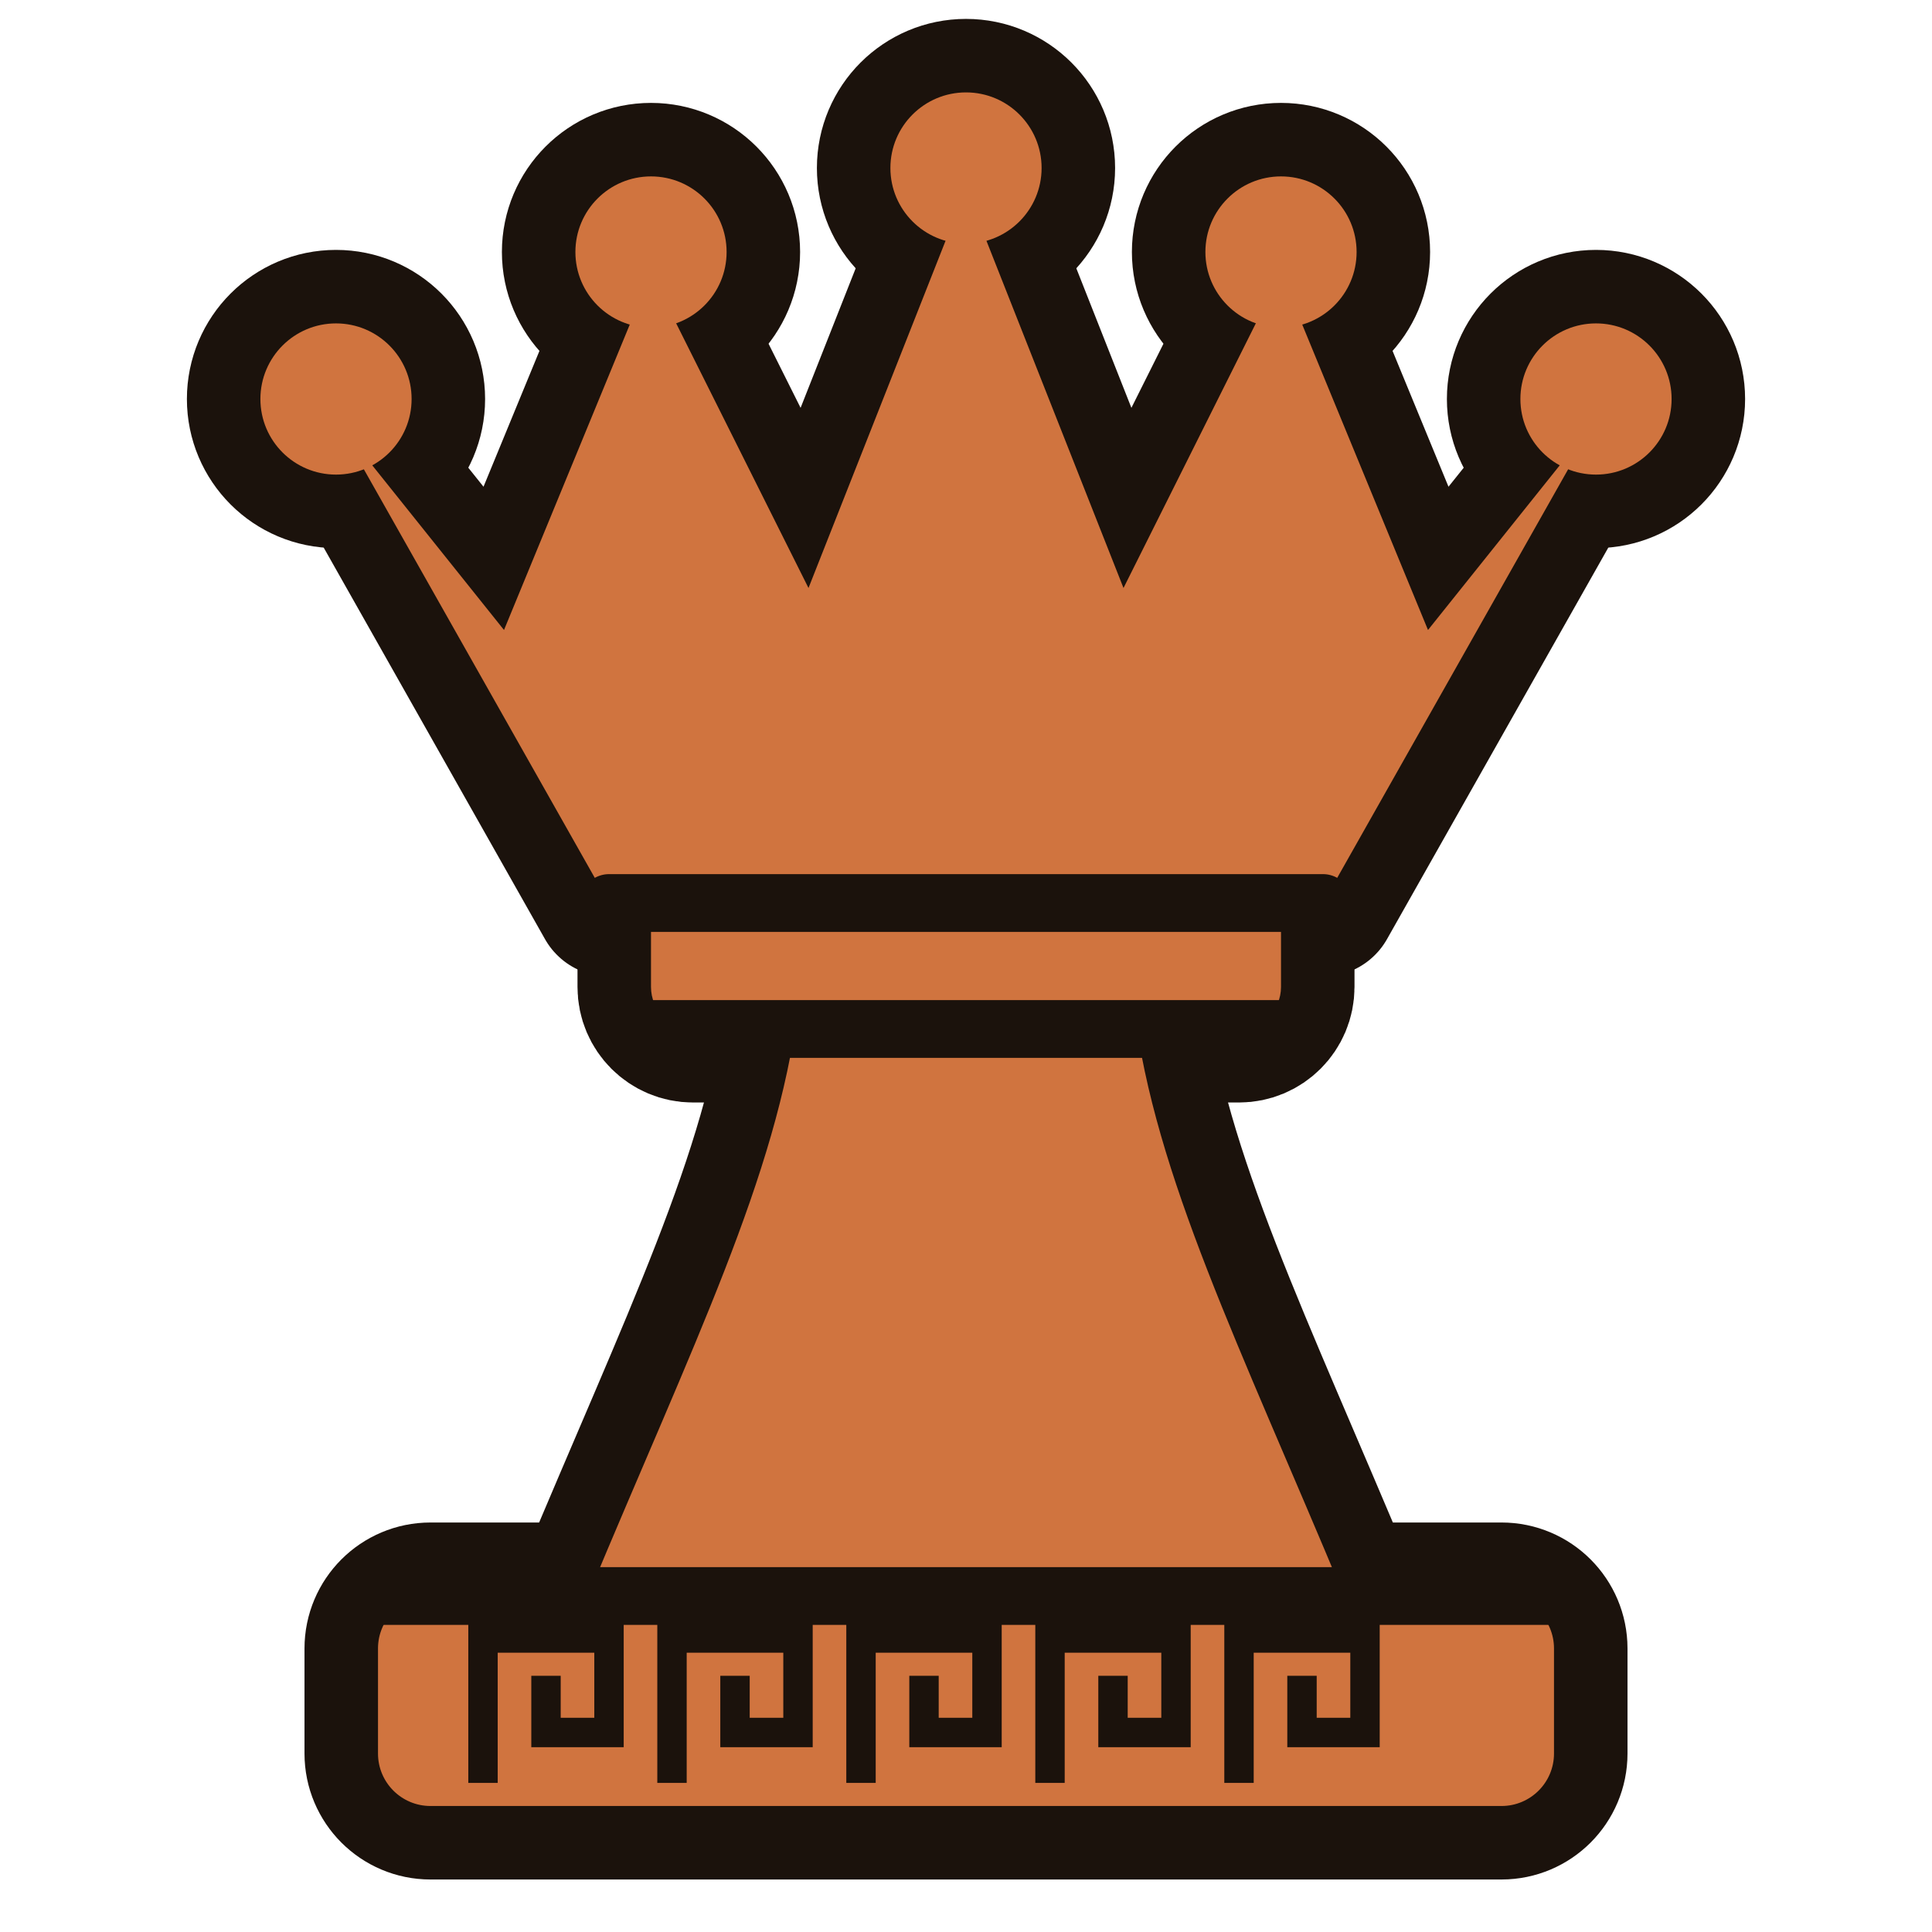
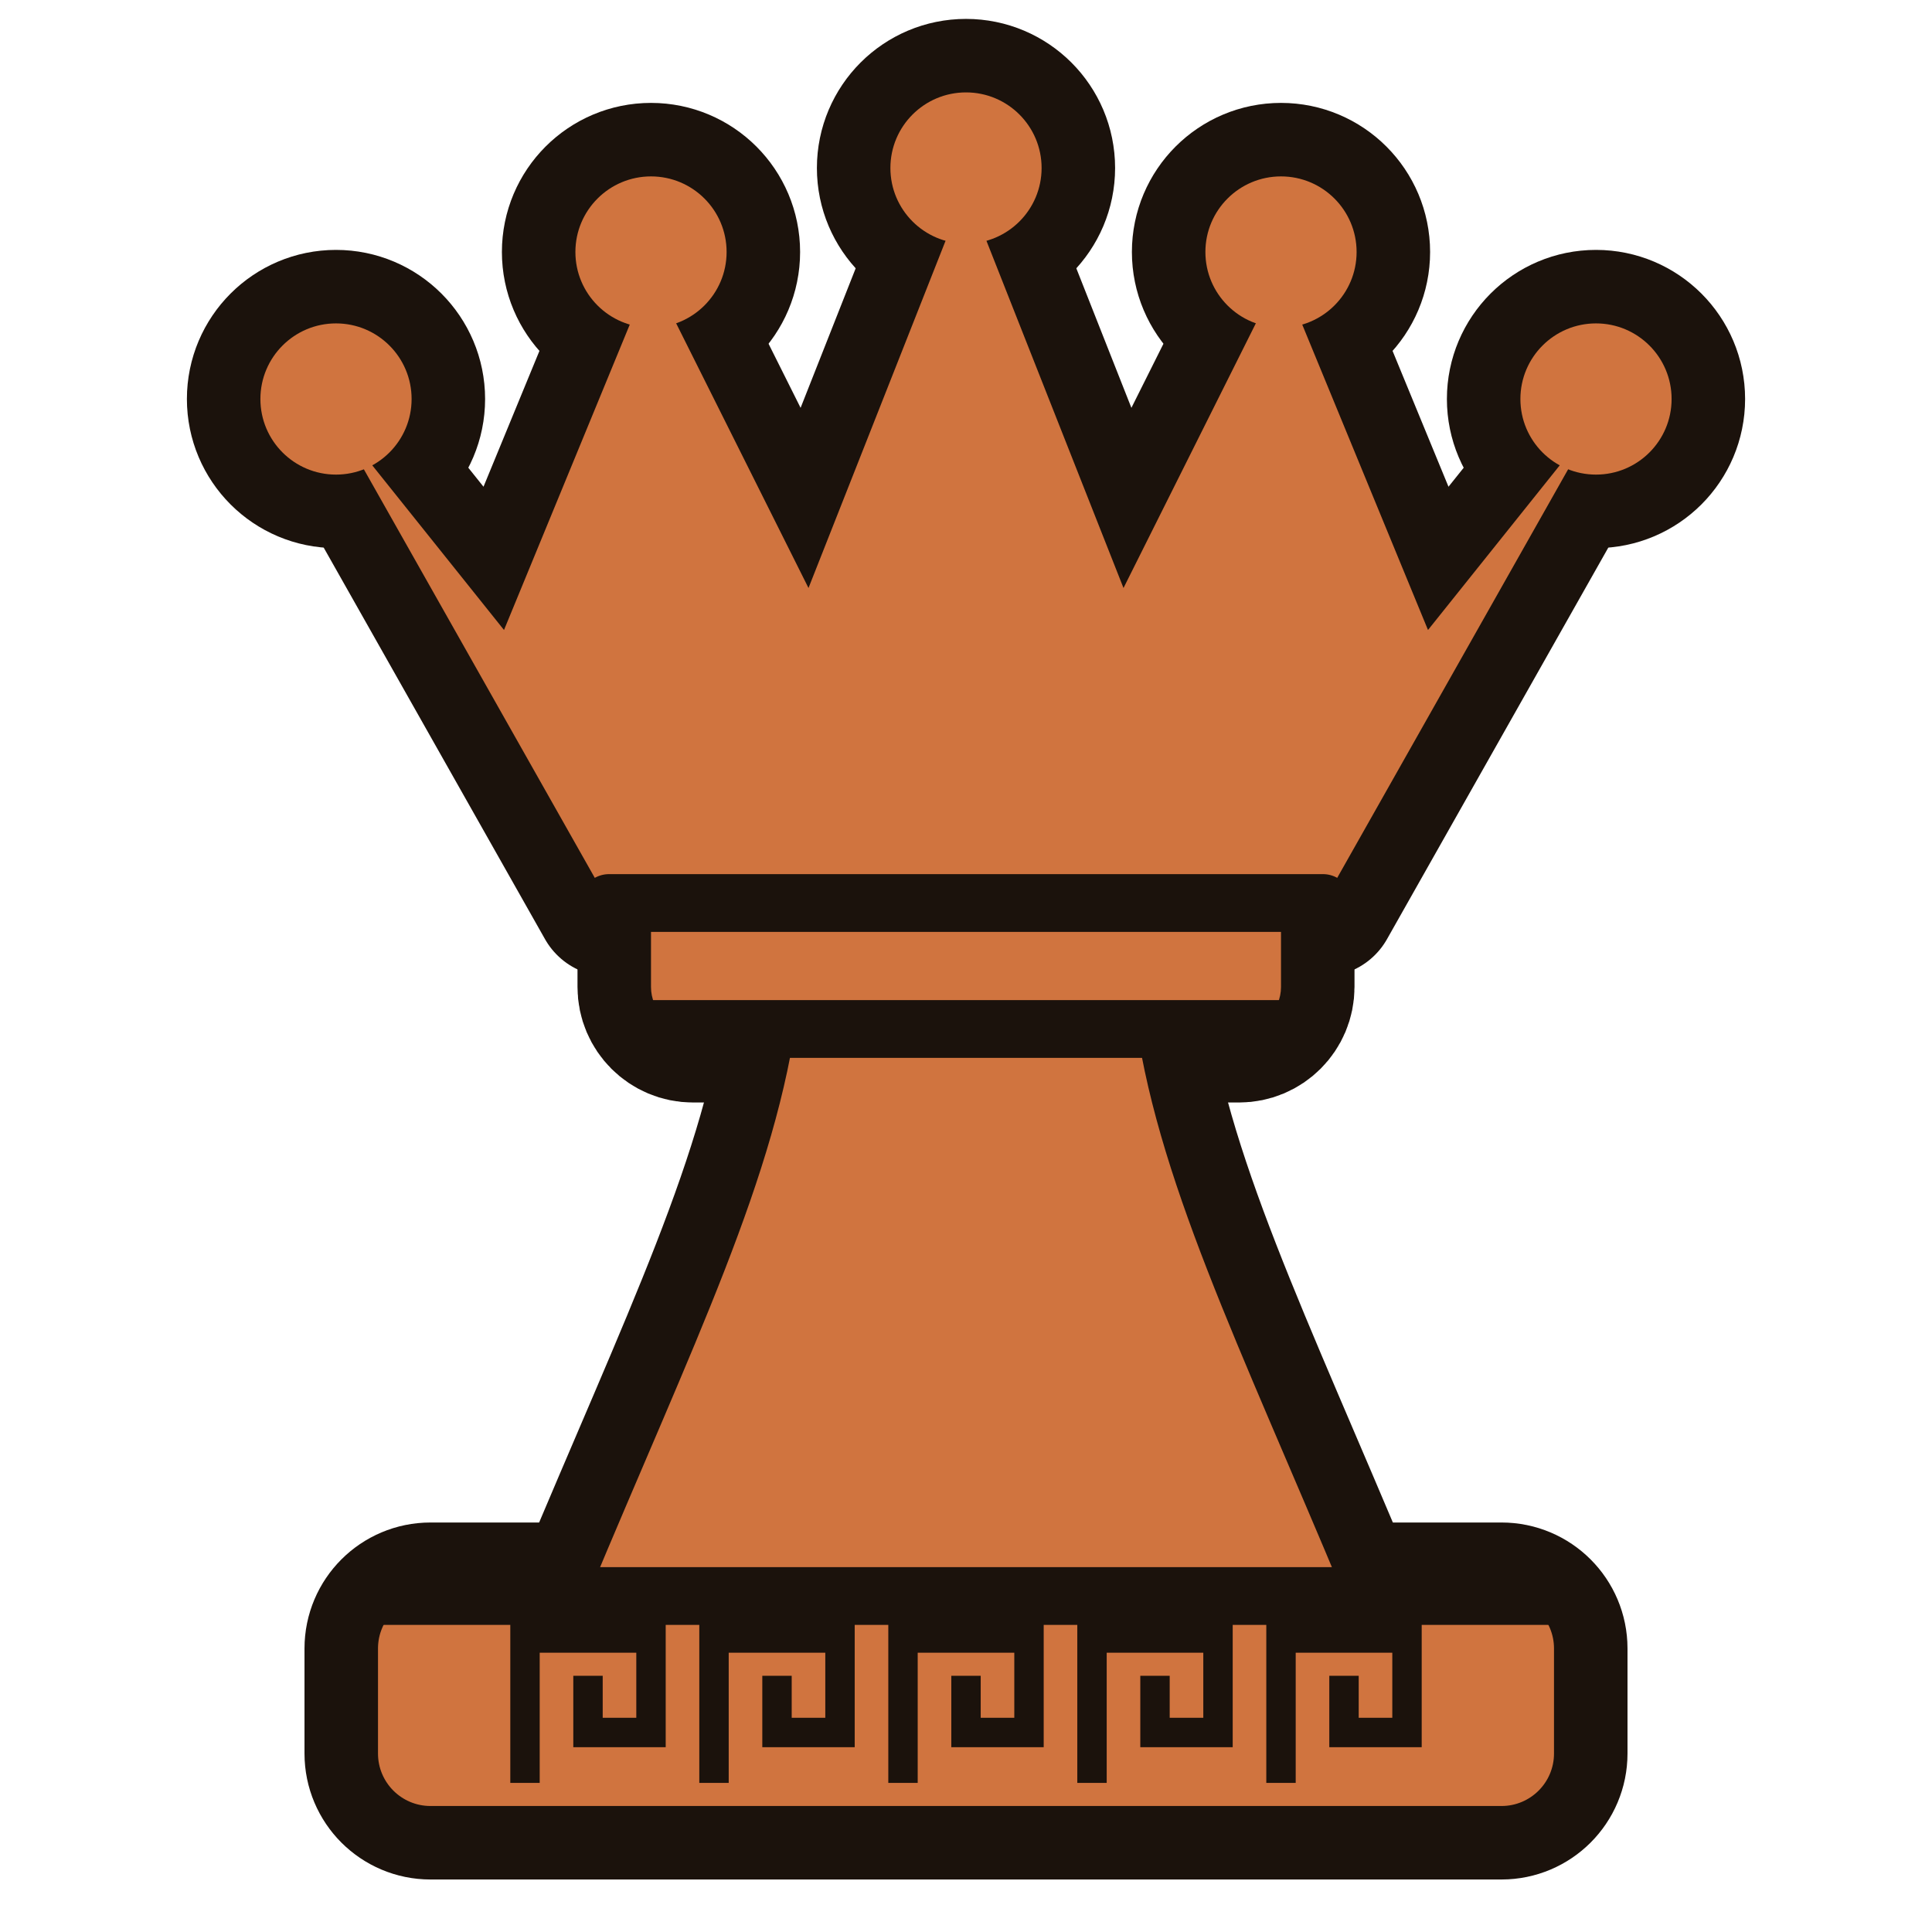
<svg xmlns="http://www.w3.org/2000/svg" viewBox="4 2 92 92">
  <defs>
    <clipPath id="anwQc">
      <rect x="22" y="78" width="56" height="10" rx="2.5" />
      <path d="M32 78 C37 66 41 58 42 50 H58 C59 58 63 66 68 78 Z" />
      <rect x="35" y="44" width="30" height="7" rx="2" />
      <path d="M33 45 L20 22 L28 32 L35 15 L42.5 30 L50 11 L57.5 30 L65 15 L72 32 L80 22 L67 45 Z" />
      <circle cx="20" cy="21" r="3.6" />
      <circle cx="35" cy="14" r="3.6" />
      <circle cx="50" cy="10" r="3.6" />
      <circle cx="65" cy="14" r="3.6" />
      <circle cx="80" cy="21" r="3.6" />
    </clipPath>
  </defs>
  <g fill="#1b120c" stroke="#1b120c" stroke-width="7.0" stroke-linejoin="round">
    <rect x="22" y="78" width="56" height="10" rx="2.5" />
    <path d="M32 78 C37 66 41 58 42 50 H58 C59 58 63 66 68 78 Z" />
    <rect x="35" y="44" width="30" height="7" rx="2" />
    <path d="M33 45 L20 22 L28 32 L35 15 L42.5 30 L50 11 L57.5 30 L65 15 L72 32 L80 22 L67 45 Z" />
    <circle cx="20" cy="21" r="3.6" />
    <circle cx="35" cy="14" r="3.6" />
    <circle cx="50" cy="10" r="3.6" />
    <circle cx="65" cy="14" r="3.6" />
    <circle cx="80" cy="21" r="3.6" />
  </g>
  <g fill="#d0743f">
    <rect x="22" y="78" width="56" height="10" rx="2.5" />
    <path d="M32 78 C37 66 41 58 42 50 H58 C59 58 63 66 68 78 Z" />
    <rect x="35" y="44" width="30" height="7" rx="2" />
    <path d="M33 45 L20 22 L28 32 L35 15 L42.5 30 L50 11 L57.5 30 L65 15 L72 32 L80 22 L67 45 Z" />
    <circle cx="20" cy="21" r="3.6" />
    <circle cx="35" cy="14" r="3.6" />
    <circle cx="50" cy="10" r="3.6" />
    <circle cx="65" cy="14" r="3.6" />
    <circle cx="80" cy="21" r="3.6" />
  </g>
  <g clip-path="url(#anwQc)">
-     <path d="M27 86.2 V80 H33 V84.5 H30 V82.5 M36 86.2 V80 H42 V84.5 H39 V82.5 M45 86.2 V80 H51 V84.5 H48 V82.5 M54 86.2 V80 H60 V84.5 H57 V82.5 M63 86.2 V80 H69 V84.5 H66 V82.5" fill="none" stroke="#1b120c" stroke-width="1.4" stroke-linecap="square" />
+     <path d="M29 86.2 V80 H35 V84.5 H32 V82.5 M38 86.2 V80 H44 V84.5 H41 V82.5 M47 86.2 V80 H53 V84.5 H50 V82.5 M56 86.2 V80 H62 V84.5 H59 V82.5 M65 86.2 V80 H71 V84.5 H68 V82.5" fill="none" stroke="#1b120c" stroke-width="1.4" stroke-linecap="square" />
  </g>
  <g fill="none" stroke="#1b120c" stroke-width="2.75" stroke-linecap="round">
    <path d="M22 78 H78" />
    <path d="M35 51 H65" />
    <path d="M33 45 H67" />
  </g>
</svg>
